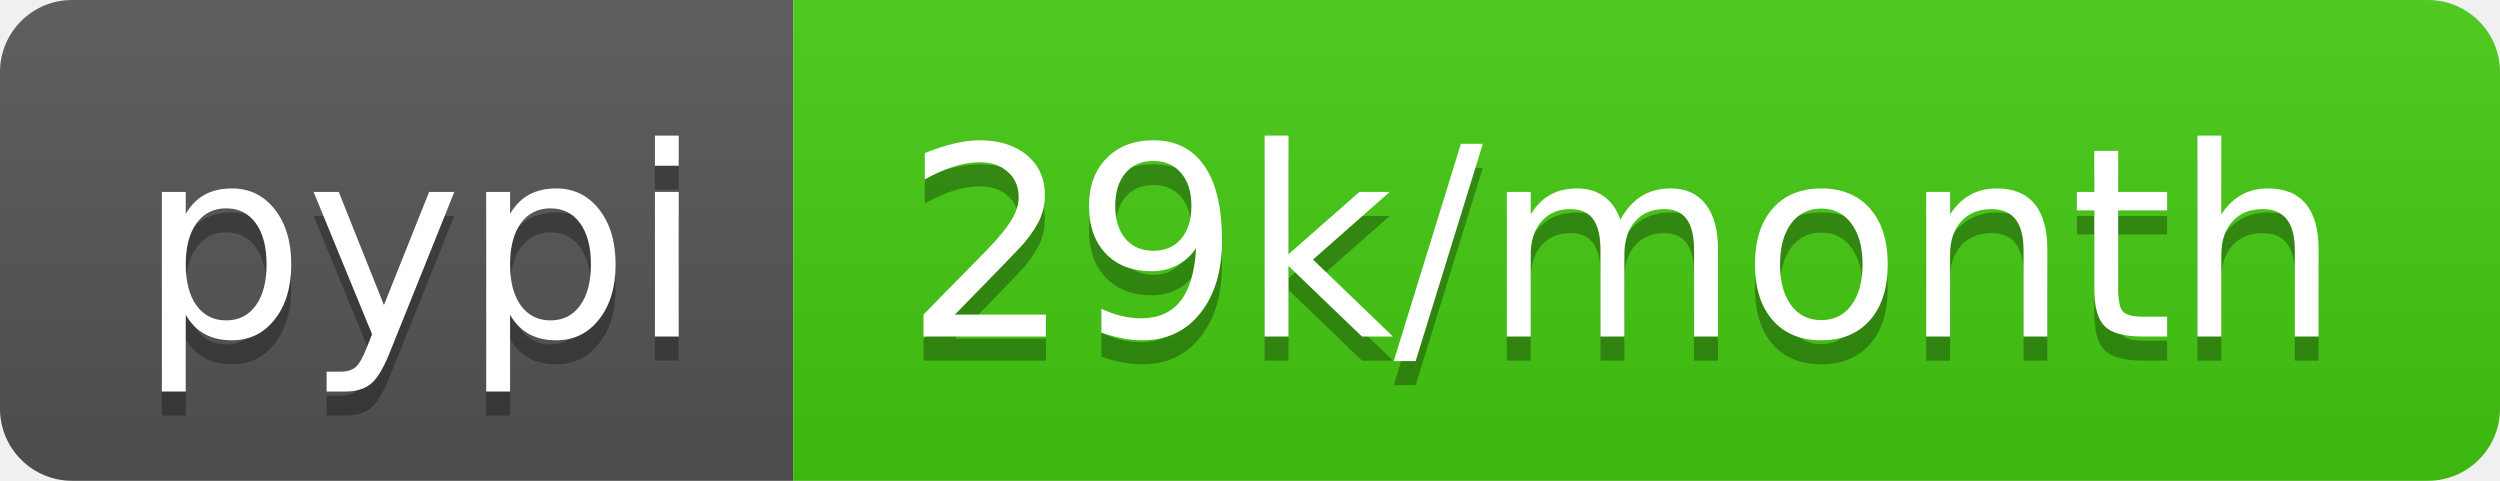
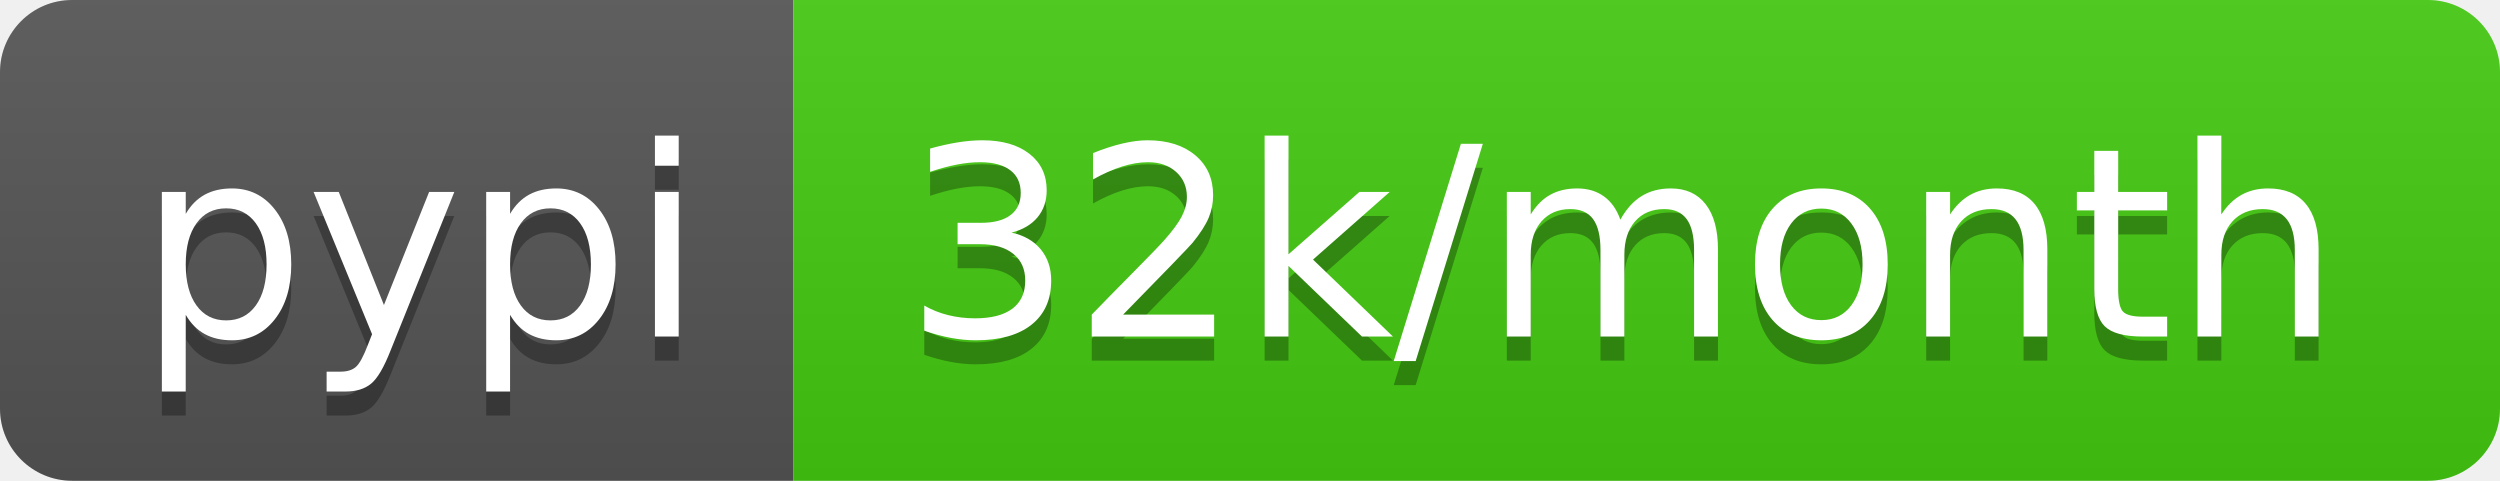
- <svg xmlns="http://www.w3.org/2000/svg" width="104" height="20" role="img" aria-label="pypi: 29k/month">
+ <svg xmlns="http://www.w3.org/2000/svg" width="104" height="20" role="img" aria-label="pypi: 32k/month">
  <linearGradient id="s" x2="0" y2="100%">
    <stop offset="0" stop-color="#bbb" stop-opacity=".1" />
    <stop offset="1" stop-opacity=".1" />
  </linearGradient>
  <clipPath id="r">
    <rect width="104" height="20" rx="3" fill="#fff" />
  </clipPath>
  <g clip-path="url(#r)">
    <rect width="33" height="20" fill="#555" />
    <rect x="33" width="71" height="20" fill="#4c1" />
    <rect width="104" height="20" fill="url(#s)" />
  </g>
  <g fill="#fff" text-anchor="middle" font-family="Verdana,Geneva,DejaVu Sans,sans-serif" text-rendering="geometricPrecision" font-size="110">
    <text aria-hidden="true" x="175" y="150" fill="#010101" fill-opacity=".3" transform="scale(.1)" textLength="230">pypi</text>
    <text x="175" y="140" transform="scale(.1)" fill="#fff" textLength="230">pypi</text>
-     <text aria-hidden="true" x="675" y="150" fill="#010101" fill-opacity=".3" transform="scale(.1)" textLength="610">29k/month</text>
-     <text x="675" y="140" transform="scale(.1)" fill="#fff" textLength="610">29k/month</text>
+     <text aria-hidden="true" x="675" y="150" fill="#010101" fill-opacity=".3" transform="scale(.1)" textLength="610">32k/month</text>
+     <text x="675" y="140" transform="scale(.1)" fill="#fff" textLength="610">32k/month</text>
  </g>
</svg>
